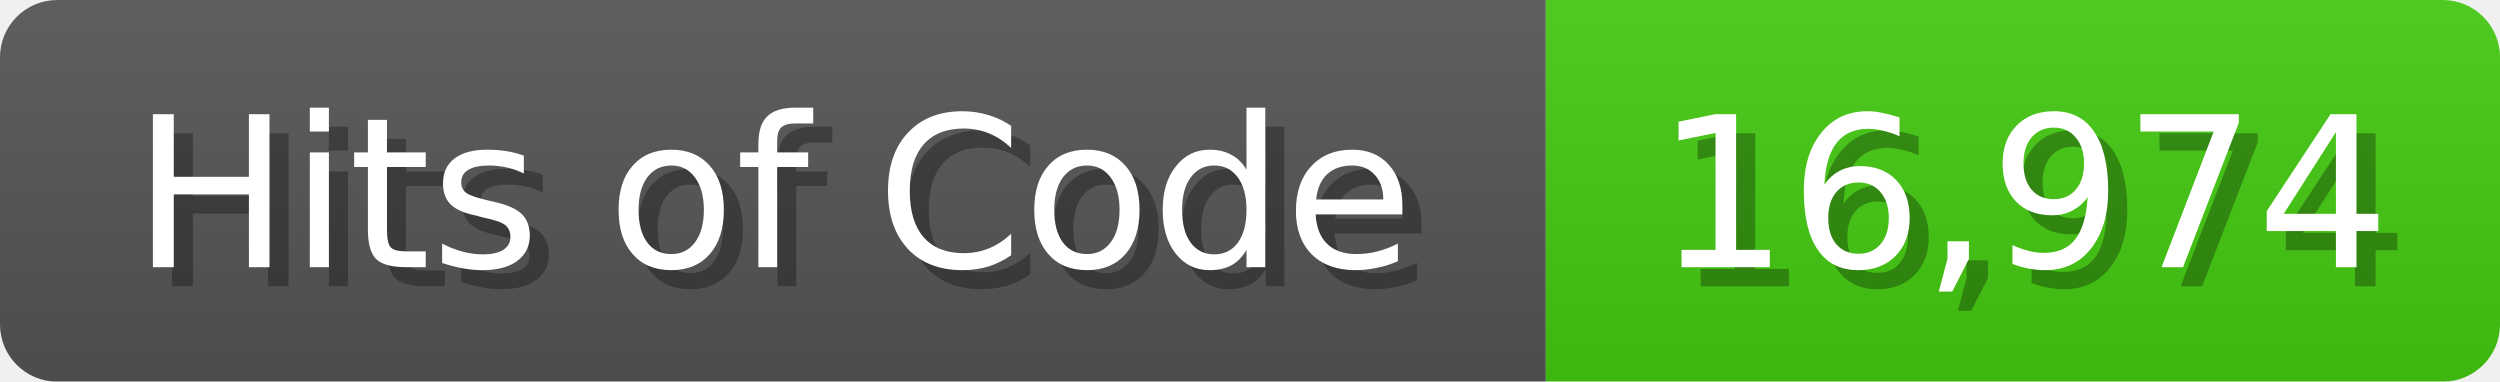
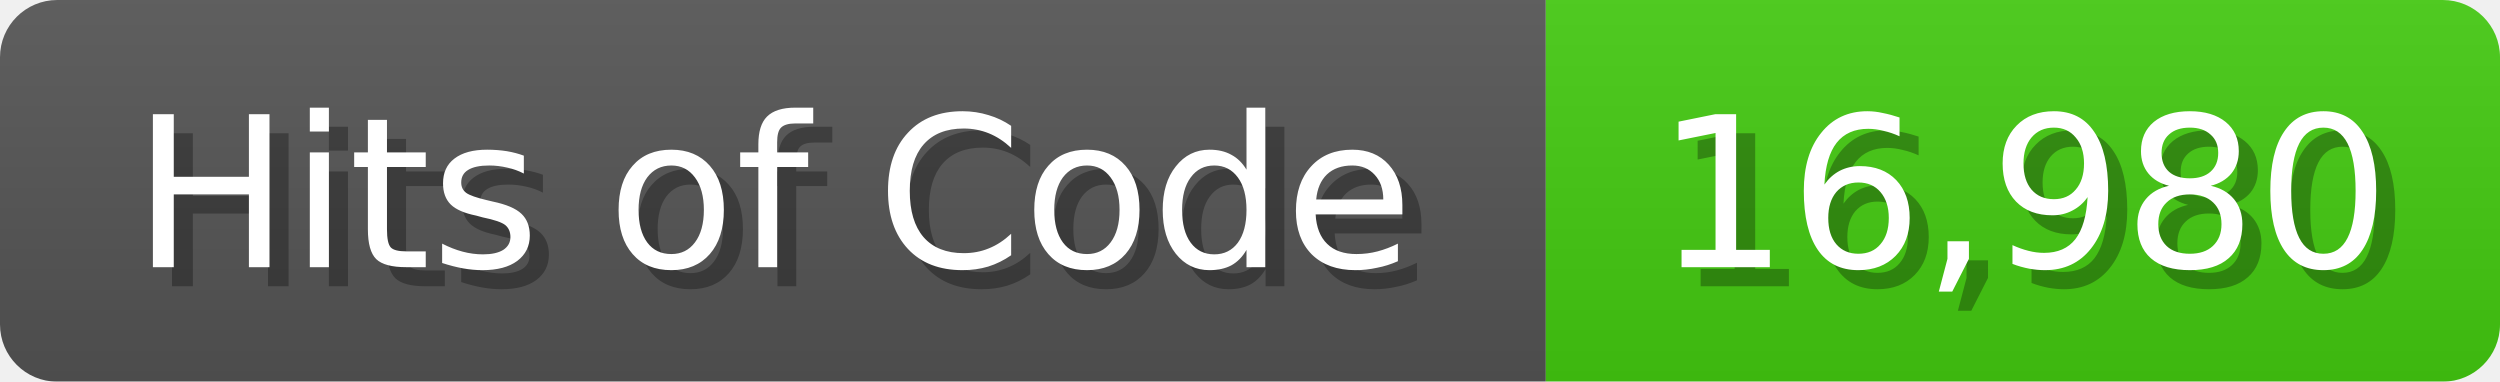
<svg xmlns="http://www.w3.org/2000/svg" width="131" height="20">
  <linearGradient id="b" x2="0" y2="100%">
    <stop offset="0" stop-color="#bbb" stop-opacity=".1" />
    <stop offset="1" stop-opacity=".1" />
  </linearGradient>
  <mask id="anybadge_1">
    <rect width="131" height="20" rx="3" fill="#fff" />
  </mask>
  <g mask="url(#anybadge_1)">
    <path fill="#555" d="M0 0h81v20H0z" />
    <path fill="#4C1" d="M81 0h50v20H81z" />
    <path fill="url(#b)" d="M0 0h131v20H0z" />
  </g>
  <g fill="#fff" text-anchor="middle" font-family="DejaVu Sans,Verdana,Geneva,sans-serif" font-size="11">
    <text x="41.5" y="15" fill="#010101" fill-opacity=".3">Hits of Code</text>
    <text x="40.5" y="14">Hits of Code</text>
  </g>
  <g fill="#fff" text-anchor="middle" font-family="DejaVu Sans,Verdana,Geneva,sans-serif" font-size="11">
-     <text x="107.0" y="15" fill="#010101" fill-opacity=".3">16,974</text>
-     <text x="106.0" y="14">16,974</text>
+     <text x="107.0" y="15" fill="#010101" fill-opacity=".3">16,980</text>
+     <text x="106.0" y="14">16,980</text>
  </g>
</svg>
